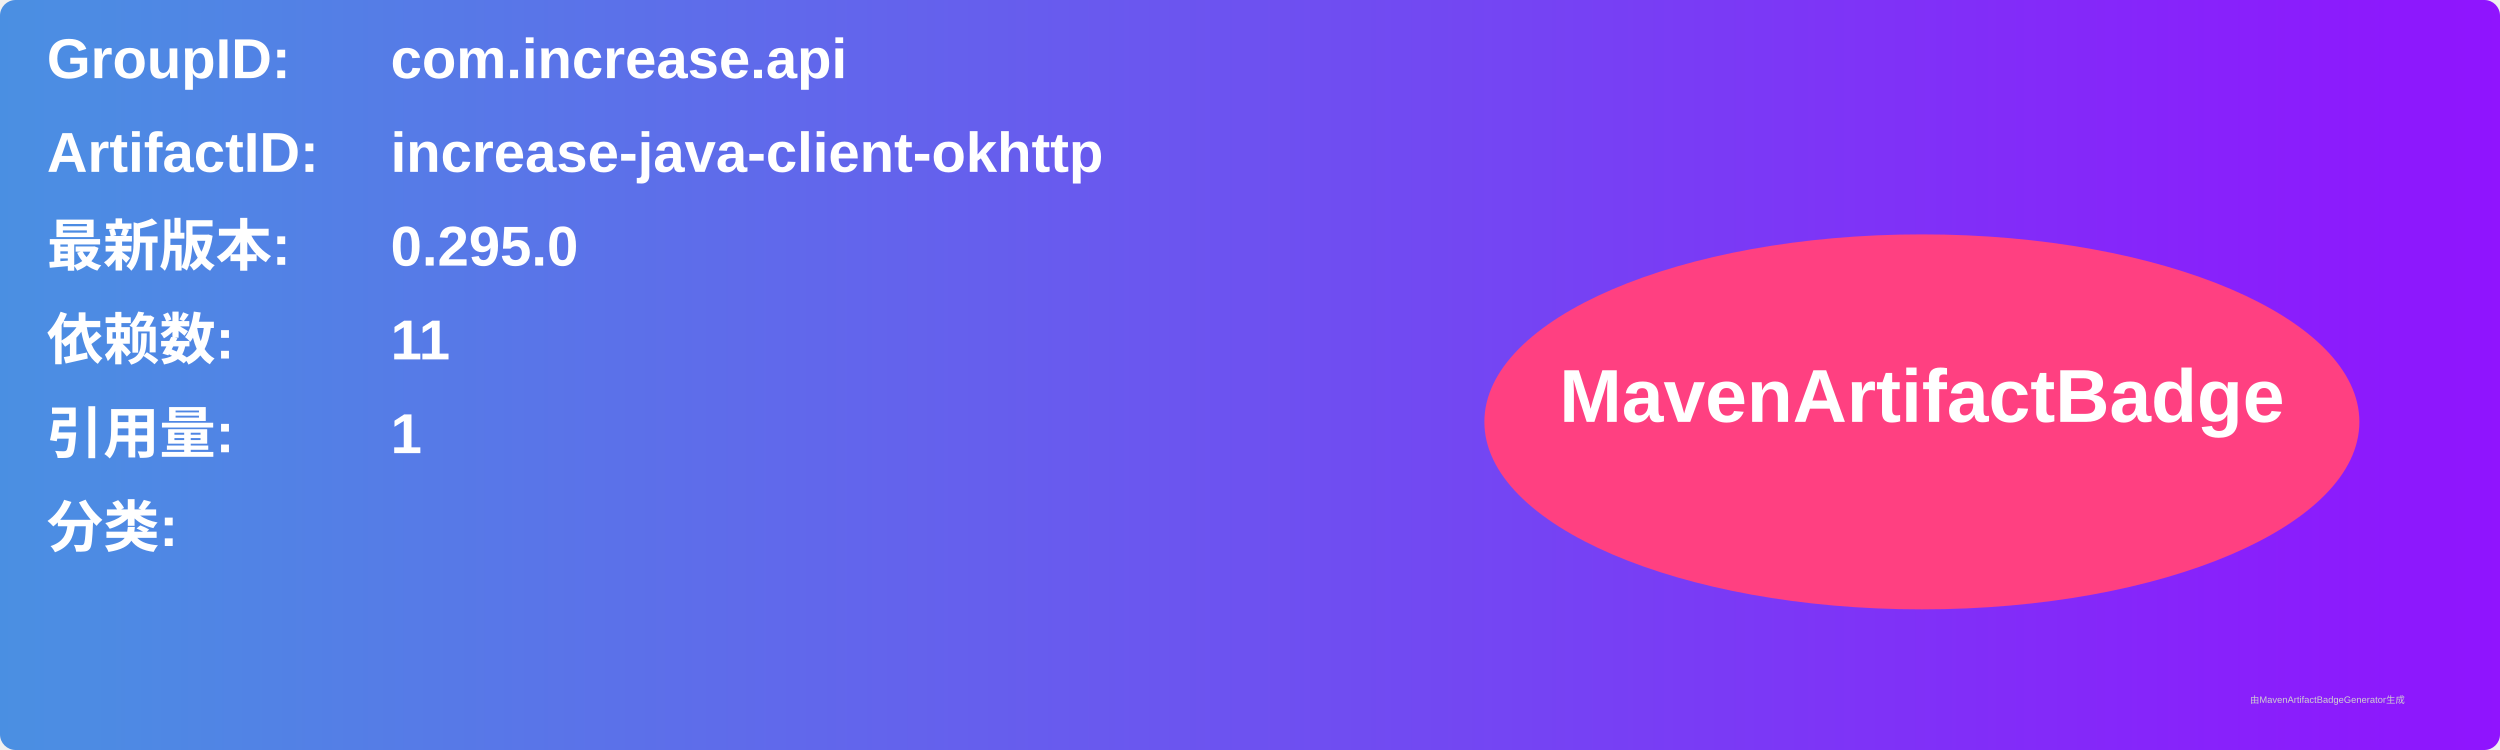
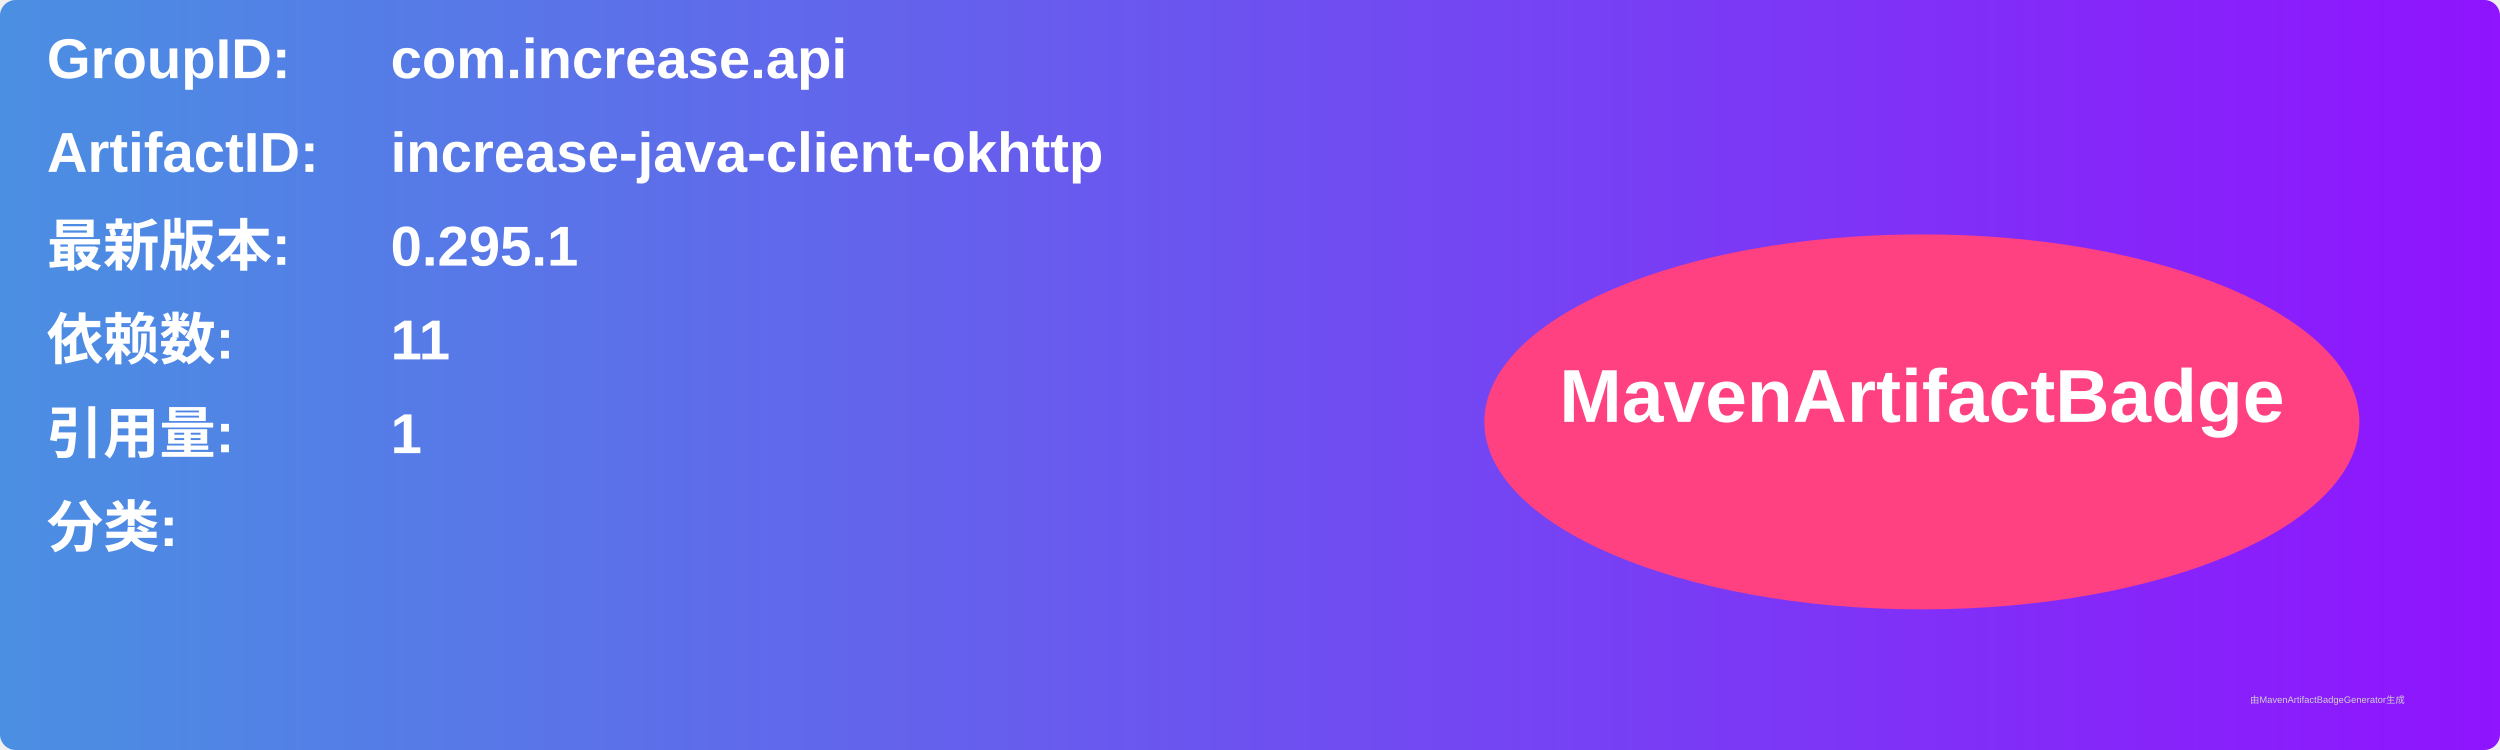
<svg xmlns="http://www.w3.org/2000/svg" width="800" height="240" viewBox="0 0 800 240">
  <linearGradient id="grad" x1="0%" y1="0%" x2="100%" y2="0%">
    <stop offset="0%" stop-color="#4a90e2" />
    <stop offset="100%" stop-color="#9013fe" />
  </linearGradient>
  <rect width="100%" height="100%" rx="5" ry="5" fill="url(#grad)" />
  <g transform="translate(15, 15)">
    <text x="0" y="10" font-family="Arial" font-size="18" fill="white" font-weight="bold" width="260">GroupID:</text>
    <text x="110" y="10" font-family="Arial" font-size="18" fill="white" font-weight="bold" width="460">com.increase.api</text>
    <text x="0" y="40" font-family="Arial" font-size="18" fill="white" font-weight="bold" width="260">ArtifactID:</text>
    <text x="110" y="40" font-family="Arial" font-size="18" fill="white" font-weight="bold" width="460">increase-java-client-okhttp</text>
    <text x="0" y="70" font-family="Arial" font-size="18" fill="white" font-weight="bold">最新版本:</text>
    <text x="110" y="70" font-family="Arial" font-size="18" fill="white" font-weight="bold">
-       <tspan font-weight="bold">0.295.0</tspan>
+       <tspan font-weight="bold">0.295.1</tspan>
    </text>
    <text x="0" y="100" font-family="Arial" font-size="18" fill="white" font-weight="bold">依赖数: </text>
    <text x="110" y="100" font-family="Arial" font-size="18" fill="white">
      <tspan font-weight="bold">11</tspan>
    </text>
    <text x="0" y="130" font-family="Arial" font-size="18" fill="white" font-weight="bold">引用量: </text>
    <text x="110" y="130" font-family="Arial" font-size="18" fill="white">
      <tspan font-weight="bold">1</tspan>
    </text>
    <text x="0" y="160" font-family="Arial" font-size="18" fill="white" font-weight="bold">分类:</text>
    <text x="10" y="190" font-family="Arial" font-size="10" fill="white">
      <tspan font-weight="bold" />
    </text>
    <ellipse cx="600" cy="120" rx="140" ry="60" fill="#ff4081" />
    <text x="600" y="120" text-anchor="middle" font-family="Arial" font-size="24" fill="white" font-weight="bold">MavenArtifactBadge</text>
  </g>
  <text x="720" y="225" font-family="Arial" font-size="3" fill="#d0d0d0">由MavenArtifactBadgeGenerator生成</text>
</svg>
